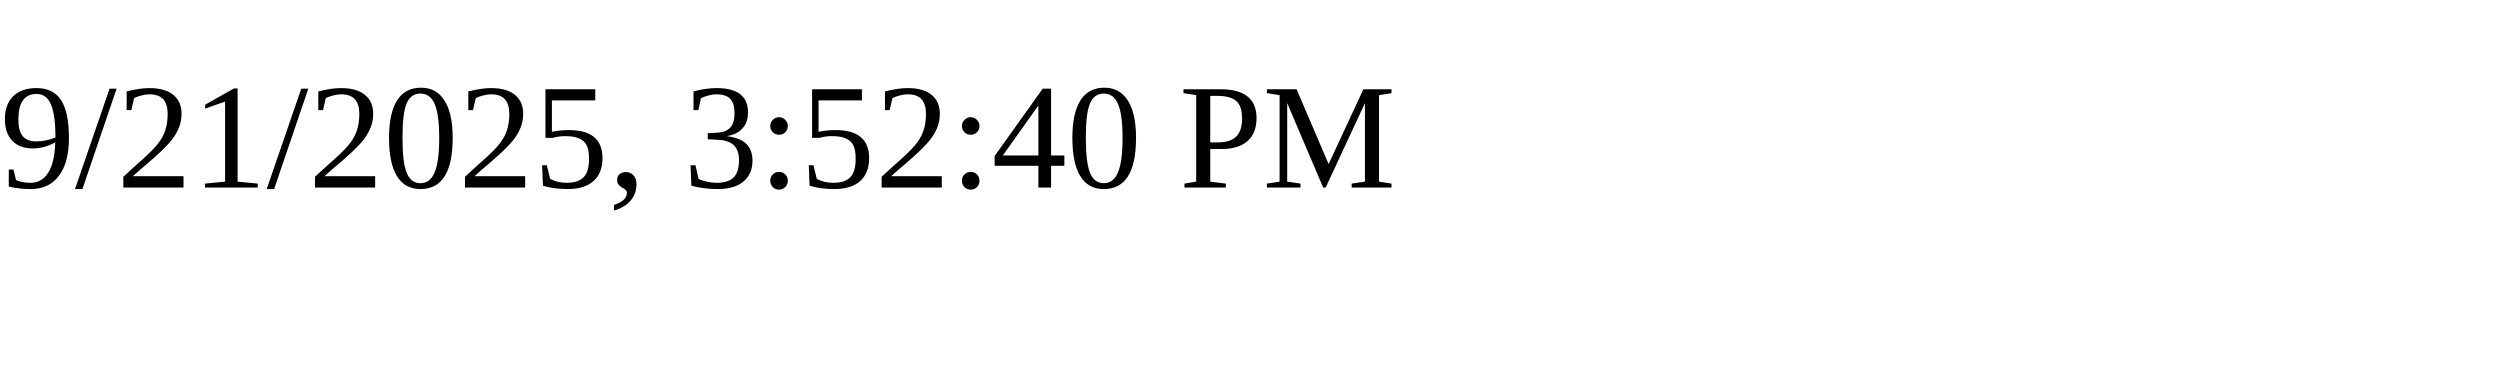
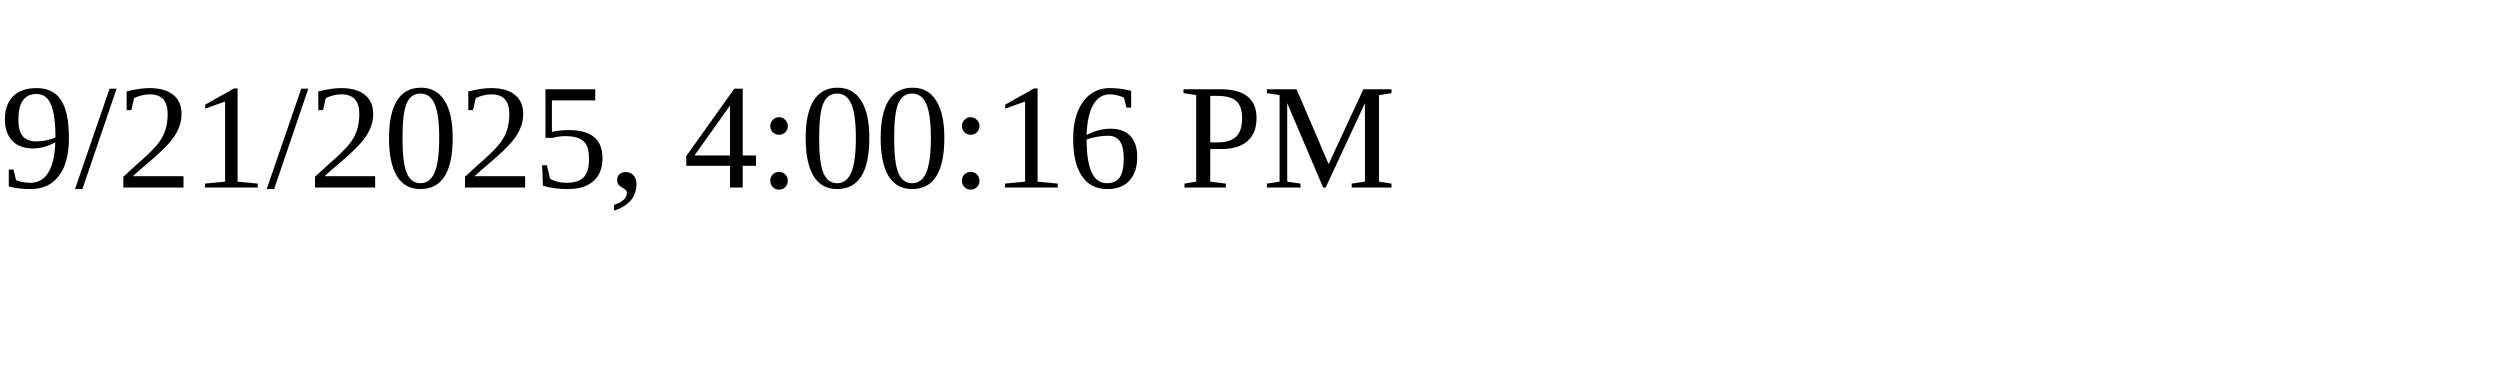
<svg xmlns="http://www.w3.org/2000/svg" height="30" width="200">
-   <text x="0" y="15">9/21/2025, 3:52:40 PM</text>
+   <text x="0" y="15">9/21/2025, 4:00:16 PM</text>
</svg>
